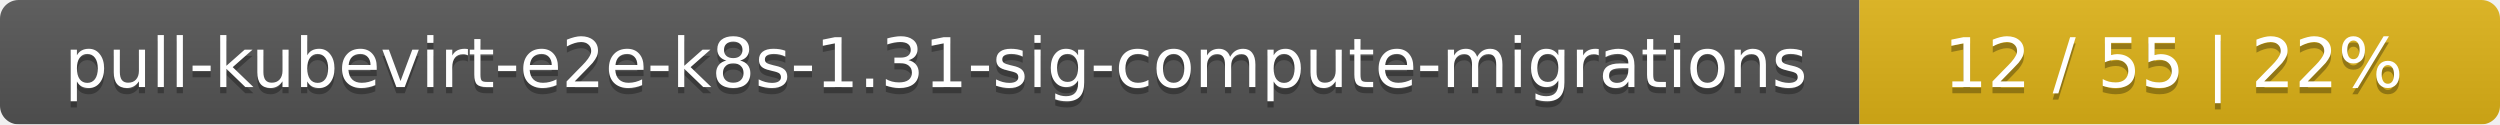
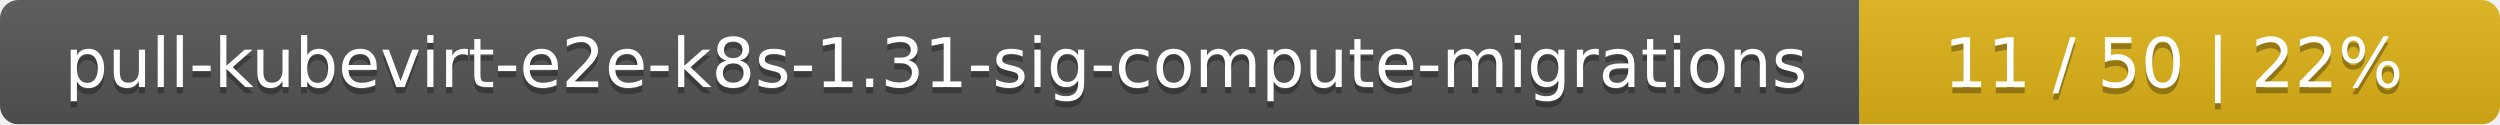
<svg xmlns="http://www.w3.org/2000/svg" width="402" height="20">
  <linearGradient id="smooth" x2="0" y2="100%">
    <stop offset="0" stop-color="#bbb" stop-opacity=".1" />
    <stop offset="1" stop-opacity=".1" />
  </linearGradient>
  <mask id="round">
    <rect width="402" height="20" rx="3" fill="#fff" />
  </mask>
  <g mask="url(#round)">
    <rect width="299" height="20" fill="#555" />
    <rect x="299" width="103" height="20" fill="#dfb317" />
    <rect width="402" height="20" fill="url(#smooth)" />
  </g>
  <g fill="#fff" text-anchor="middle" font-family="DejaVu Sans,Verdana,Geneva,sans-serif" font-size="11">
    <text x="150.5" y="15" fill="#010101" fill-opacity=".3">pull-kubevirt-e2e-k8s-1.31-sig-compute-migrations</text>
    <text x="150.5" y="14">pull-kubevirt-e2e-k8s-1.31-sig-compute-migrations</text>
-     <text x="349.5" y="15" fill="#010101" fill-opacity=".3">12 / 55    |    22%</text>
-     <text x="349.5" y="14">12 / 55    |    22%</text>
+     <text x="349.5" y="15" fill="#010101" fill-opacity=".3">11 / 50    |    22%</text>
+     <text x="349.5" y="14">11 / 50    |    22%</text>
  </g>
</svg>
